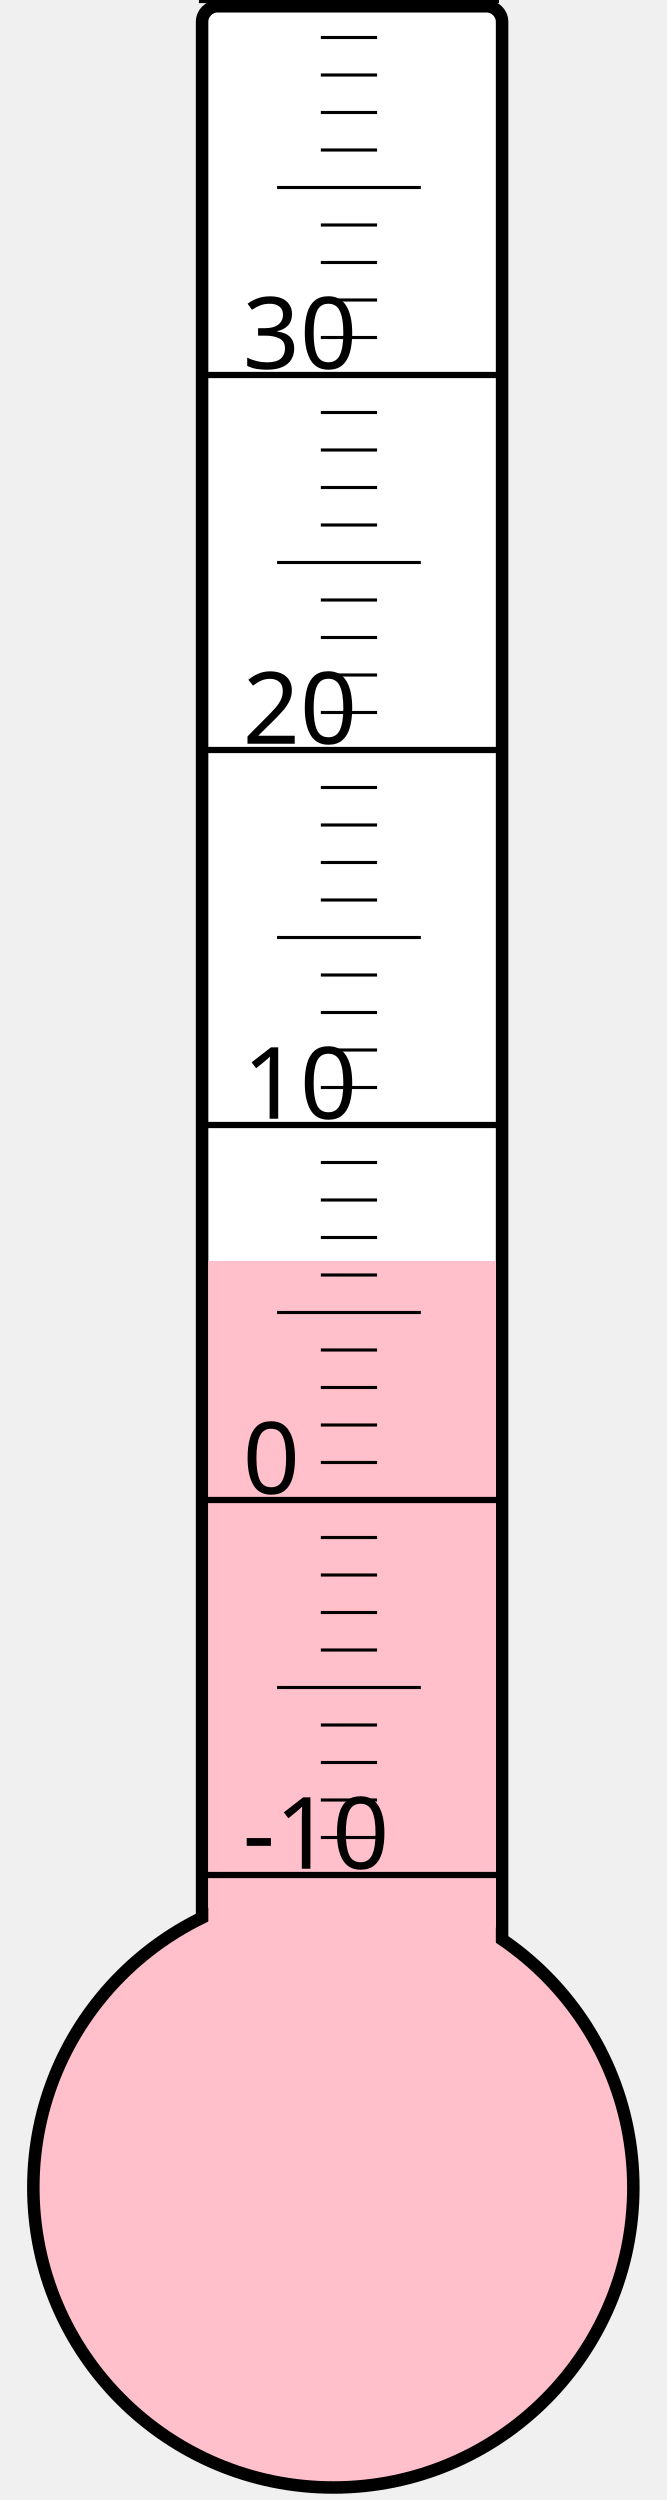
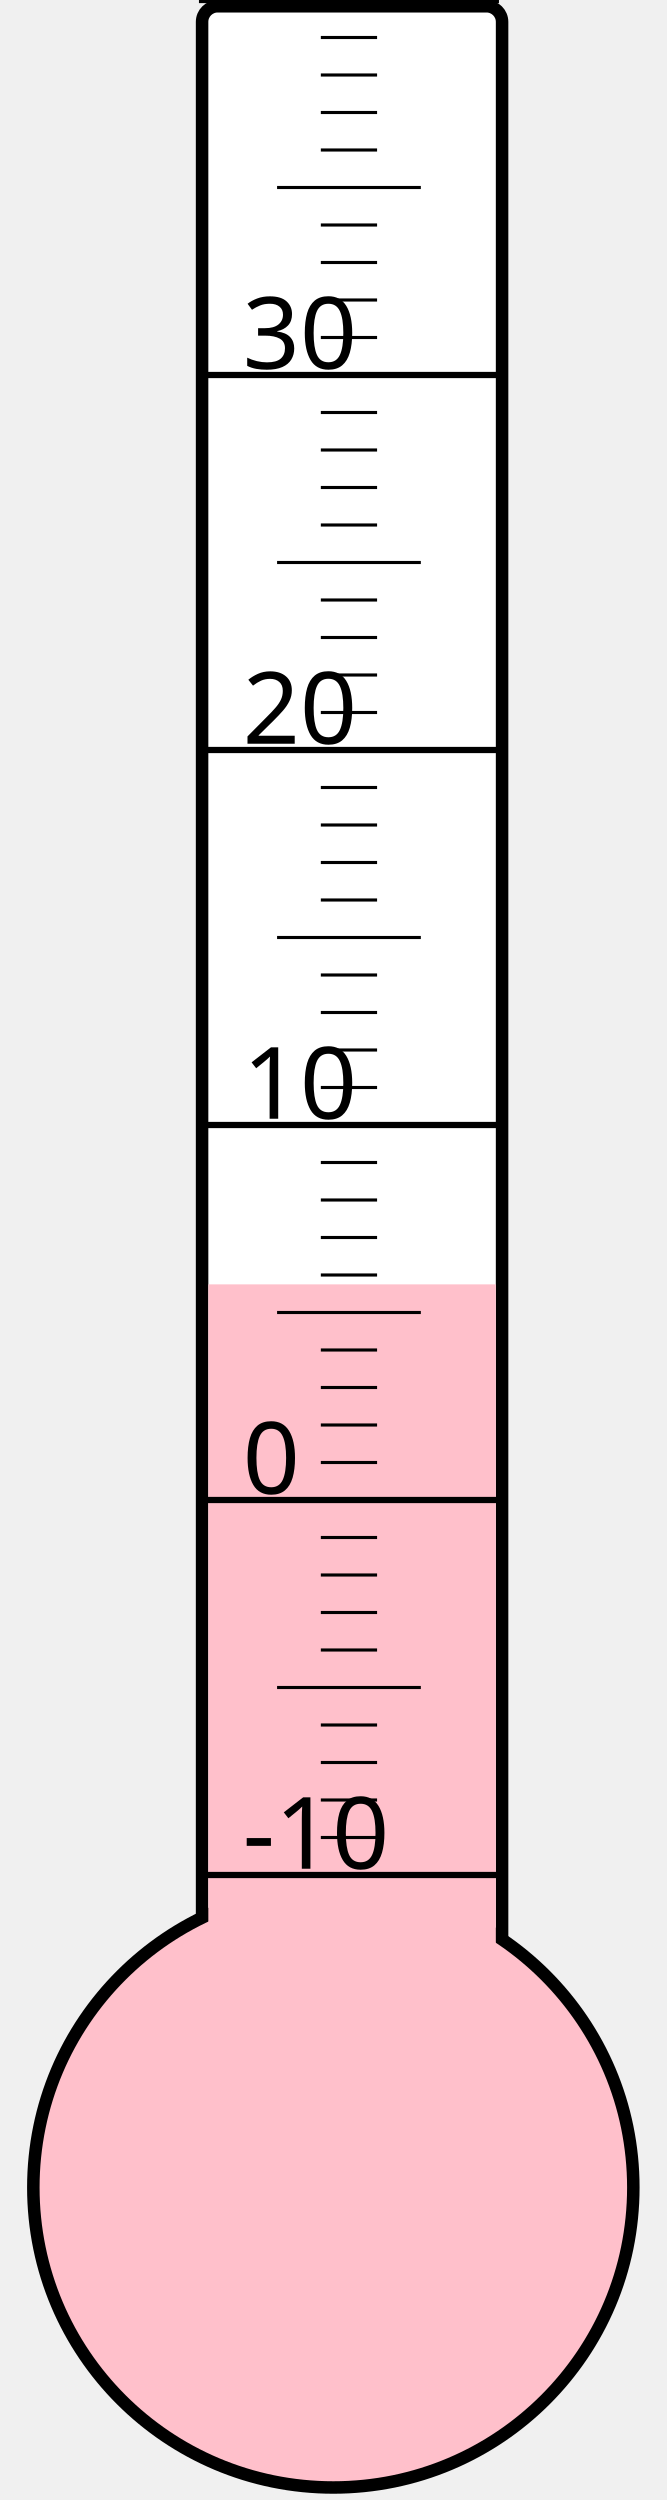
<svg xmlns="http://www.w3.org/2000/svg" width="40px" height="150px" viewBox="0 0 200 800">
  <rect width="200" height="800" x="0" y="0" style="fill: #ffffeb; fill-opacity: 0;" />
  <rect width="96" height="680" x="58" y="2" rx="5" ry="5" style="fill: white; fill-opacity: 1; stroke: black; stroke-width: 4;" />
  <circle cx="100" cy="700" r="96" style="fill: pink; stroke: black; stroke-width: 4;" />
-   <rect width="92" height="296.5" x="60" y="403.5" style="fill: pink; fill-opacity: 1; stroke-width: 0;" />
+   <rect width="92" height="289.0" x="60" y="411.0" style="fill: pink; fill-opacity: 1; stroke-width: 0;" />
  <text x="71" y="598" style="font-family: sans-serif; font-size: 24pt;">-10</text>
  <text x="71" y="478" style="font-family: sans-serif; font-size: 24pt;">0</text>
  <text x="71" y="358" style="font-family: sans-serif; font-size: 24pt;">10</text>
  <text x="71" y="238" style="font-family: sans-serif; font-size: 24pt;">20</text>
  <text x="71" y="118" style="font-family: sans-serif; font-size: 24pt;">30</text>
  <g style="stroke: black;">
    <line x1="57" y1="600" x2="153" y2="600" style="stroke-width: 2;" />
    <line x1="96" y1="588" x2="114" y2="588" style="stroke-width: 1;" />
    <line x1="96" y1="576" x2="114" y2="576" style="stroke-width: 1;" />
    <line x1="96" y1="564" x2="114" y2="564" style="stroke-width: 1;" />
    <line x1="96" y1="552" x2="114" y2="552" style="stroke-width: 1;" />
    <line x1="82" y1="540" x2="128" y2="540" style="stroke-width: 1;" />
    <line x1="96" y1="528" x2="114" y2="528" style="stroke-width: 1;" />
    <line x1="96" y1="516" x2="114" y2="516" style="stroke-width: 1;" />
    <line x1="96" y1="504" x2="114" y2="504" style="stroke-width: 1;" />
    <line x1="96" y1="492" x2="114" y2="492" style="stroke-width: 1;" />
    <line x1="57" y1="480" x2="153" y2="480" style="stroke-width: 2;" />
    <line x1="96" y1="468" x2="114" y2="468" style="stroke-width: 1;" />
    <line x1="96" y1="456" x2="114" y2="456" style="stroke-width: 1;" />
    <line x1="96" y1="444" x2="114" y2="444" style="stroke-width: 1;" />
    <line x1="96" y1="432" x2="114" y2="432" style="stroke-width: 1;" />
    <line x1="82" y1="420" x2="128" y2="420" style="stroke-width: 1;" />
    <line x1="96" y1="408" x2="114" y2="408" style="stroke-width: 1;" />
    <line x1="96" y1="396" x2="114" y2="396" style="stroke-width: 1;" />
    <line x1="96" y1="384" x2="114" y2="384" style="stroke-width: 1;" />
    <line x1="96" y1="372" x2="114" y2="372" style="stroke-width: 1;" />
    <line x1="57" y1="360" x2="153" y2="360" style="stroke-width: 2;" />
    <line x1="96" y1="348" x2="114" y2="348" style="stroke-width: 1;" />
    <line x1="96" y1="336" x2="114" y2="336" style="stroke-width: 1;" />
    <line x1="96" y1="324" x2="114" y2="324" style="stroke-width: 1;" />
    <line x1="96" y1="312" x2="114" y2="312" style="stroke-width: 1;" />
    <line x1="82" y1="300" x2="128" y2="300" style="stroke-width: 1;" />
    <line x1="96" y1="288" x2="114" y2="288" style="stroke-width: 1;" />
    <line x1="96" y1="276" x2="114" y2="276" style="stroke-width: 1;" />
    <line x1="96" y1="264" x2="114" y2="264" style="stroke-width: 1;" />
    <line x1="96" y1="252" x2="114" y2="252" style="stroke-width: 1;" />
    <line x1="57" y1="240" x2="153" y2="240" style="stroke-width: 2;" />
    <line x1="96" y1="228" x2="114" y2="228" style="stroke-width: 1;" />
    <line x1="96" y1="216" x2="114" y2="216" style="stroke-width: 1;" />
    <line x1="96" y1="204" x2="114" y2="204" style="stroke-width: 1;" />
    <line x1="96" y1="192" x2="114" y2="192" style="stroke-width: 1;" />
    <line x1="82" y1="180" x2="128" y2="180" style="stroke-width: 1;" />
    <line x1="96" y1="168" x2="114" y2="168" style="stroke-width: 1;" />
    <line x1="96" y1="156" x2="114" y2="156" style="stroke-width: 1;" />
    <line x1="96" y1="144" x2="114" y2="144" style="stroke-width: 1;" />
    <line x1="96" y1="132" x2="114" y2="132" style="stroke-width: 1;" />
    <line x1="57" y1="120" x2="153" y2="120" style="stroke-width: 2;" />
    <line x1="96" y1="108" x2="114" y2="108" style="stroke-width: 1;" />
    <line x1="96" y1="96" x2="114" y2="96" style="stroke-width: 1;" />
    <line x1="96" y1="84" x2="114" y2="84" style="stroke-width: 1;" />
    <line x1="96" y1="72" x2="114" y2="72" style="stroke-width: 1;" />
    <line x1="82" y1="60" x2="128" y2="60" style="stroke-width: 1;" />
    <line x1="96" y1="48" x2="114" y2="48" style="stroke-width: 1;" />
    <line x1="96" y1="36" x2="114" y2="36" style="stroke-width: 1;" />
    <line x1="96" y1="24" x2="114" y2="24" style="stroke-width: 1;" />
    <line x1="96" y1="12" x2="114" y2="12" style="stroke-width: 1;" />
    <line x1="57" y1="0" x2="153" y2="0" style="stroke-width: 2;" />
  </g>
</svg>
